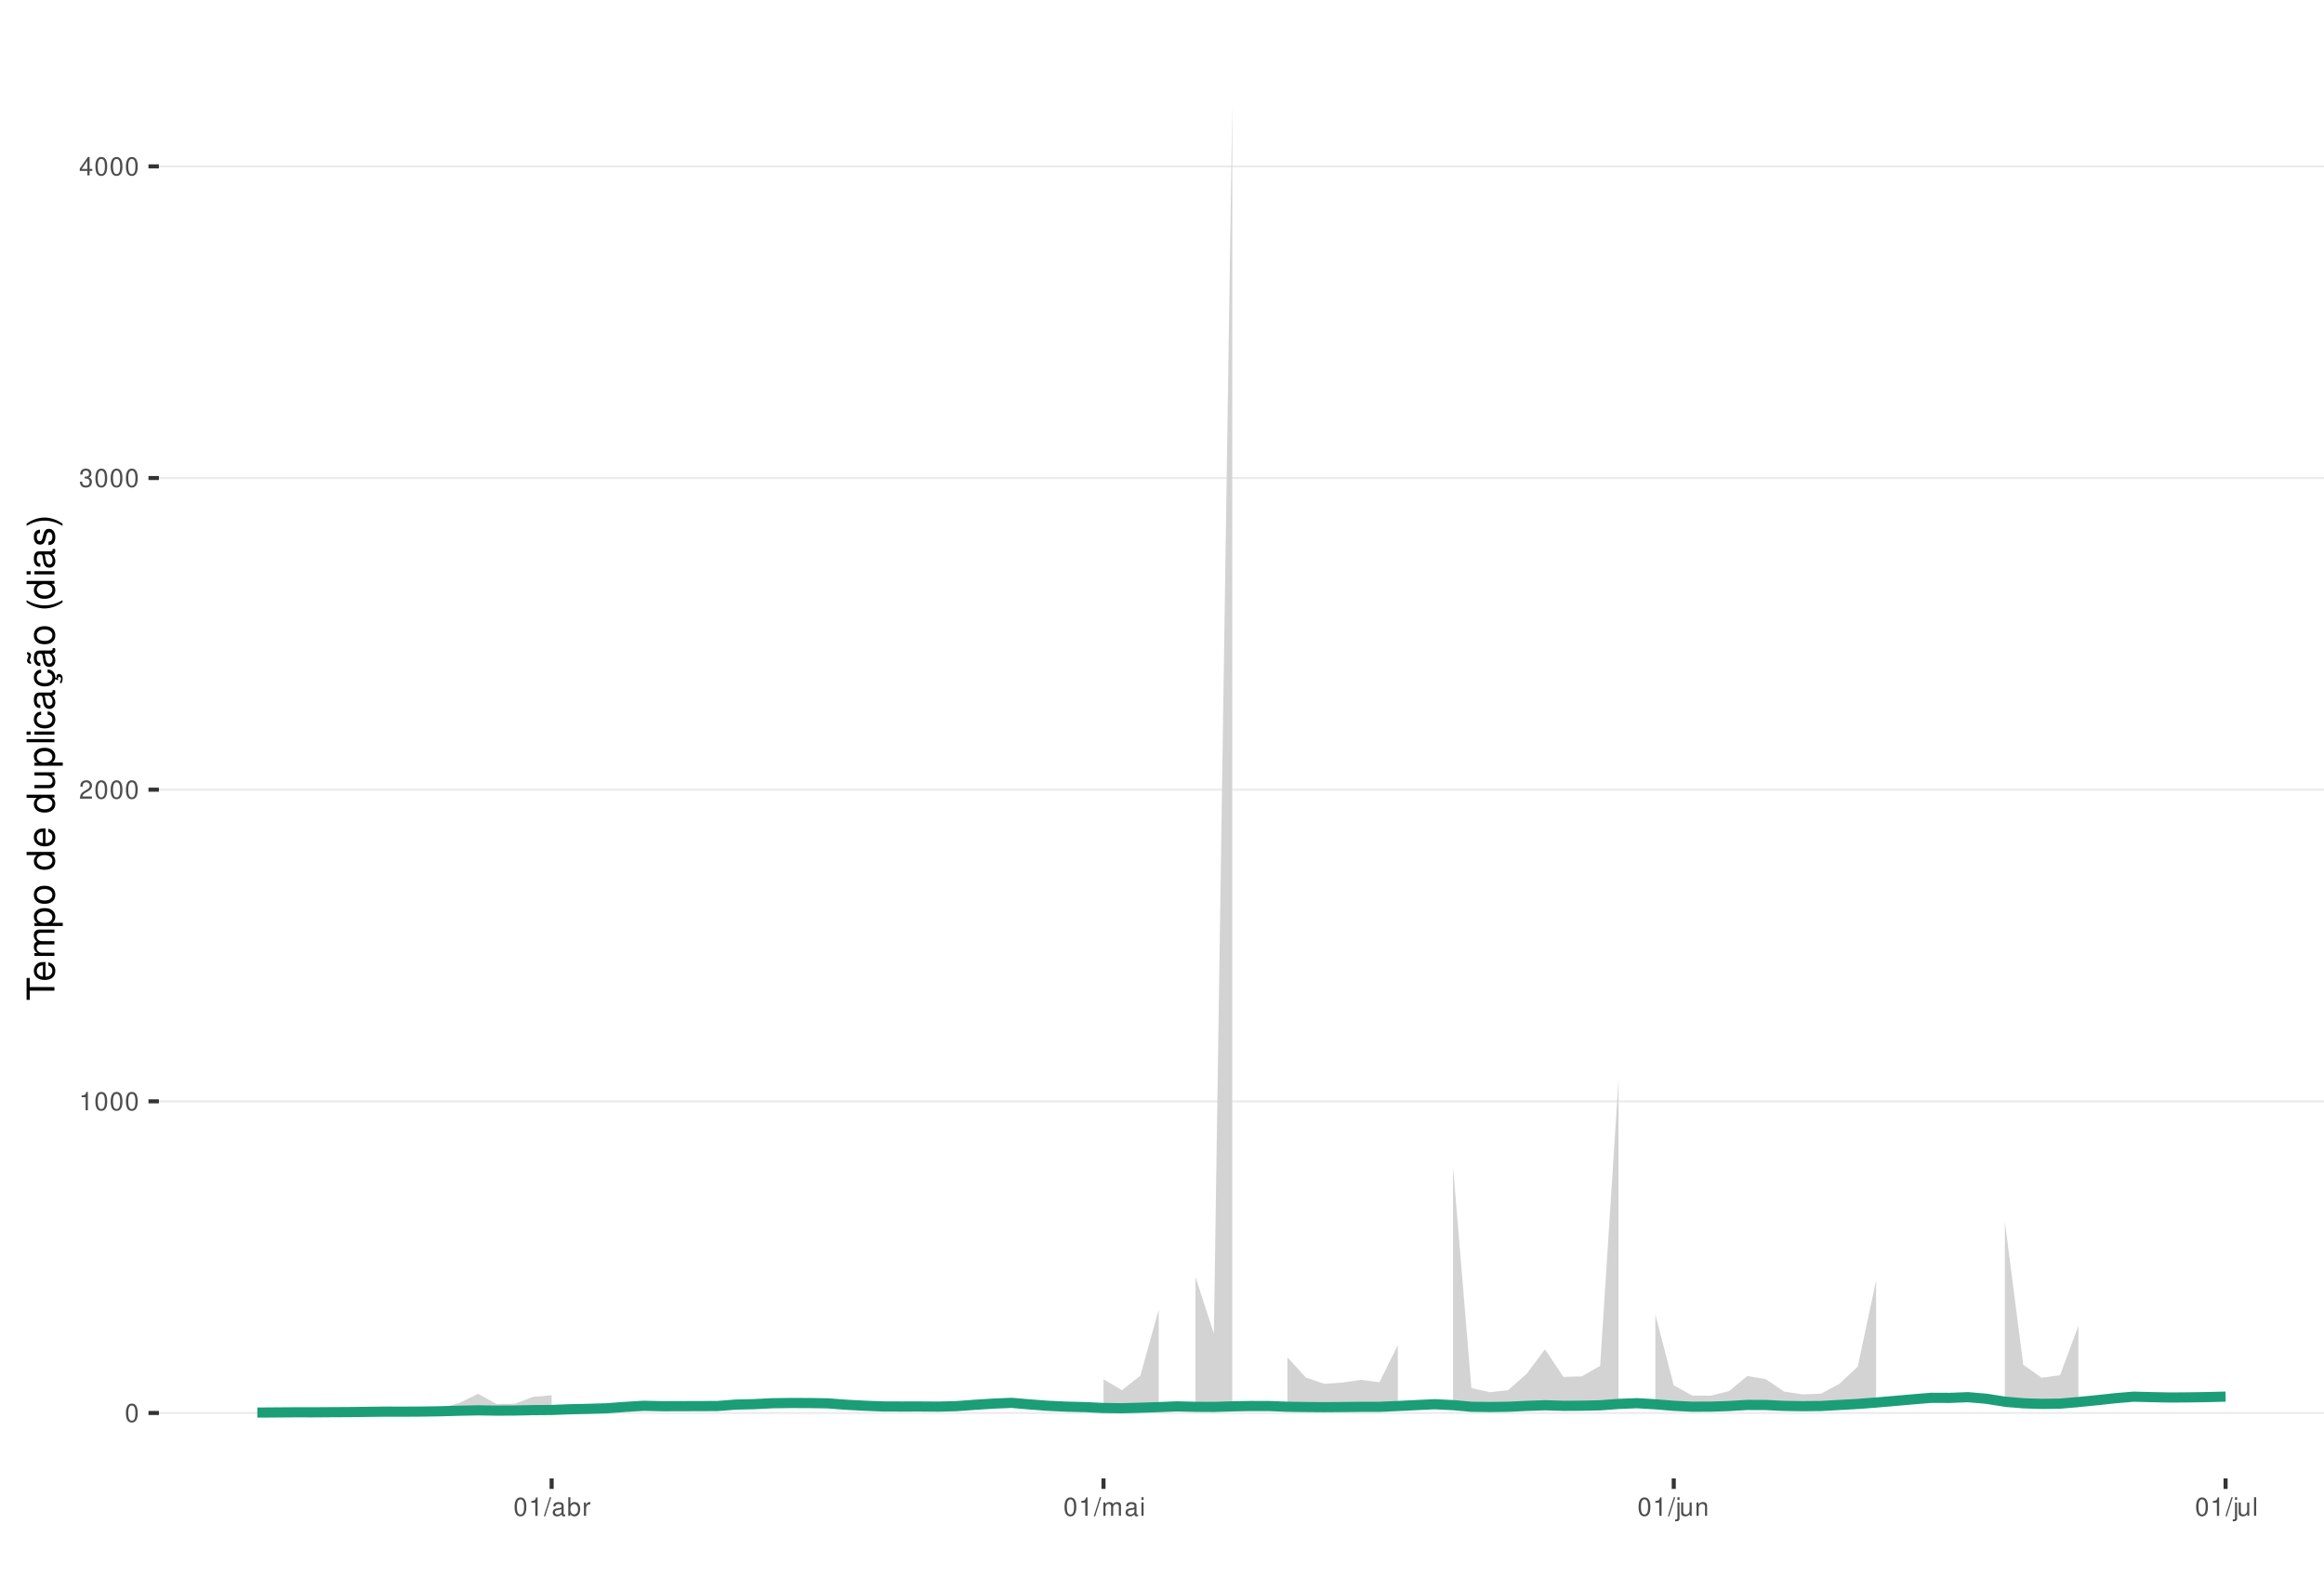
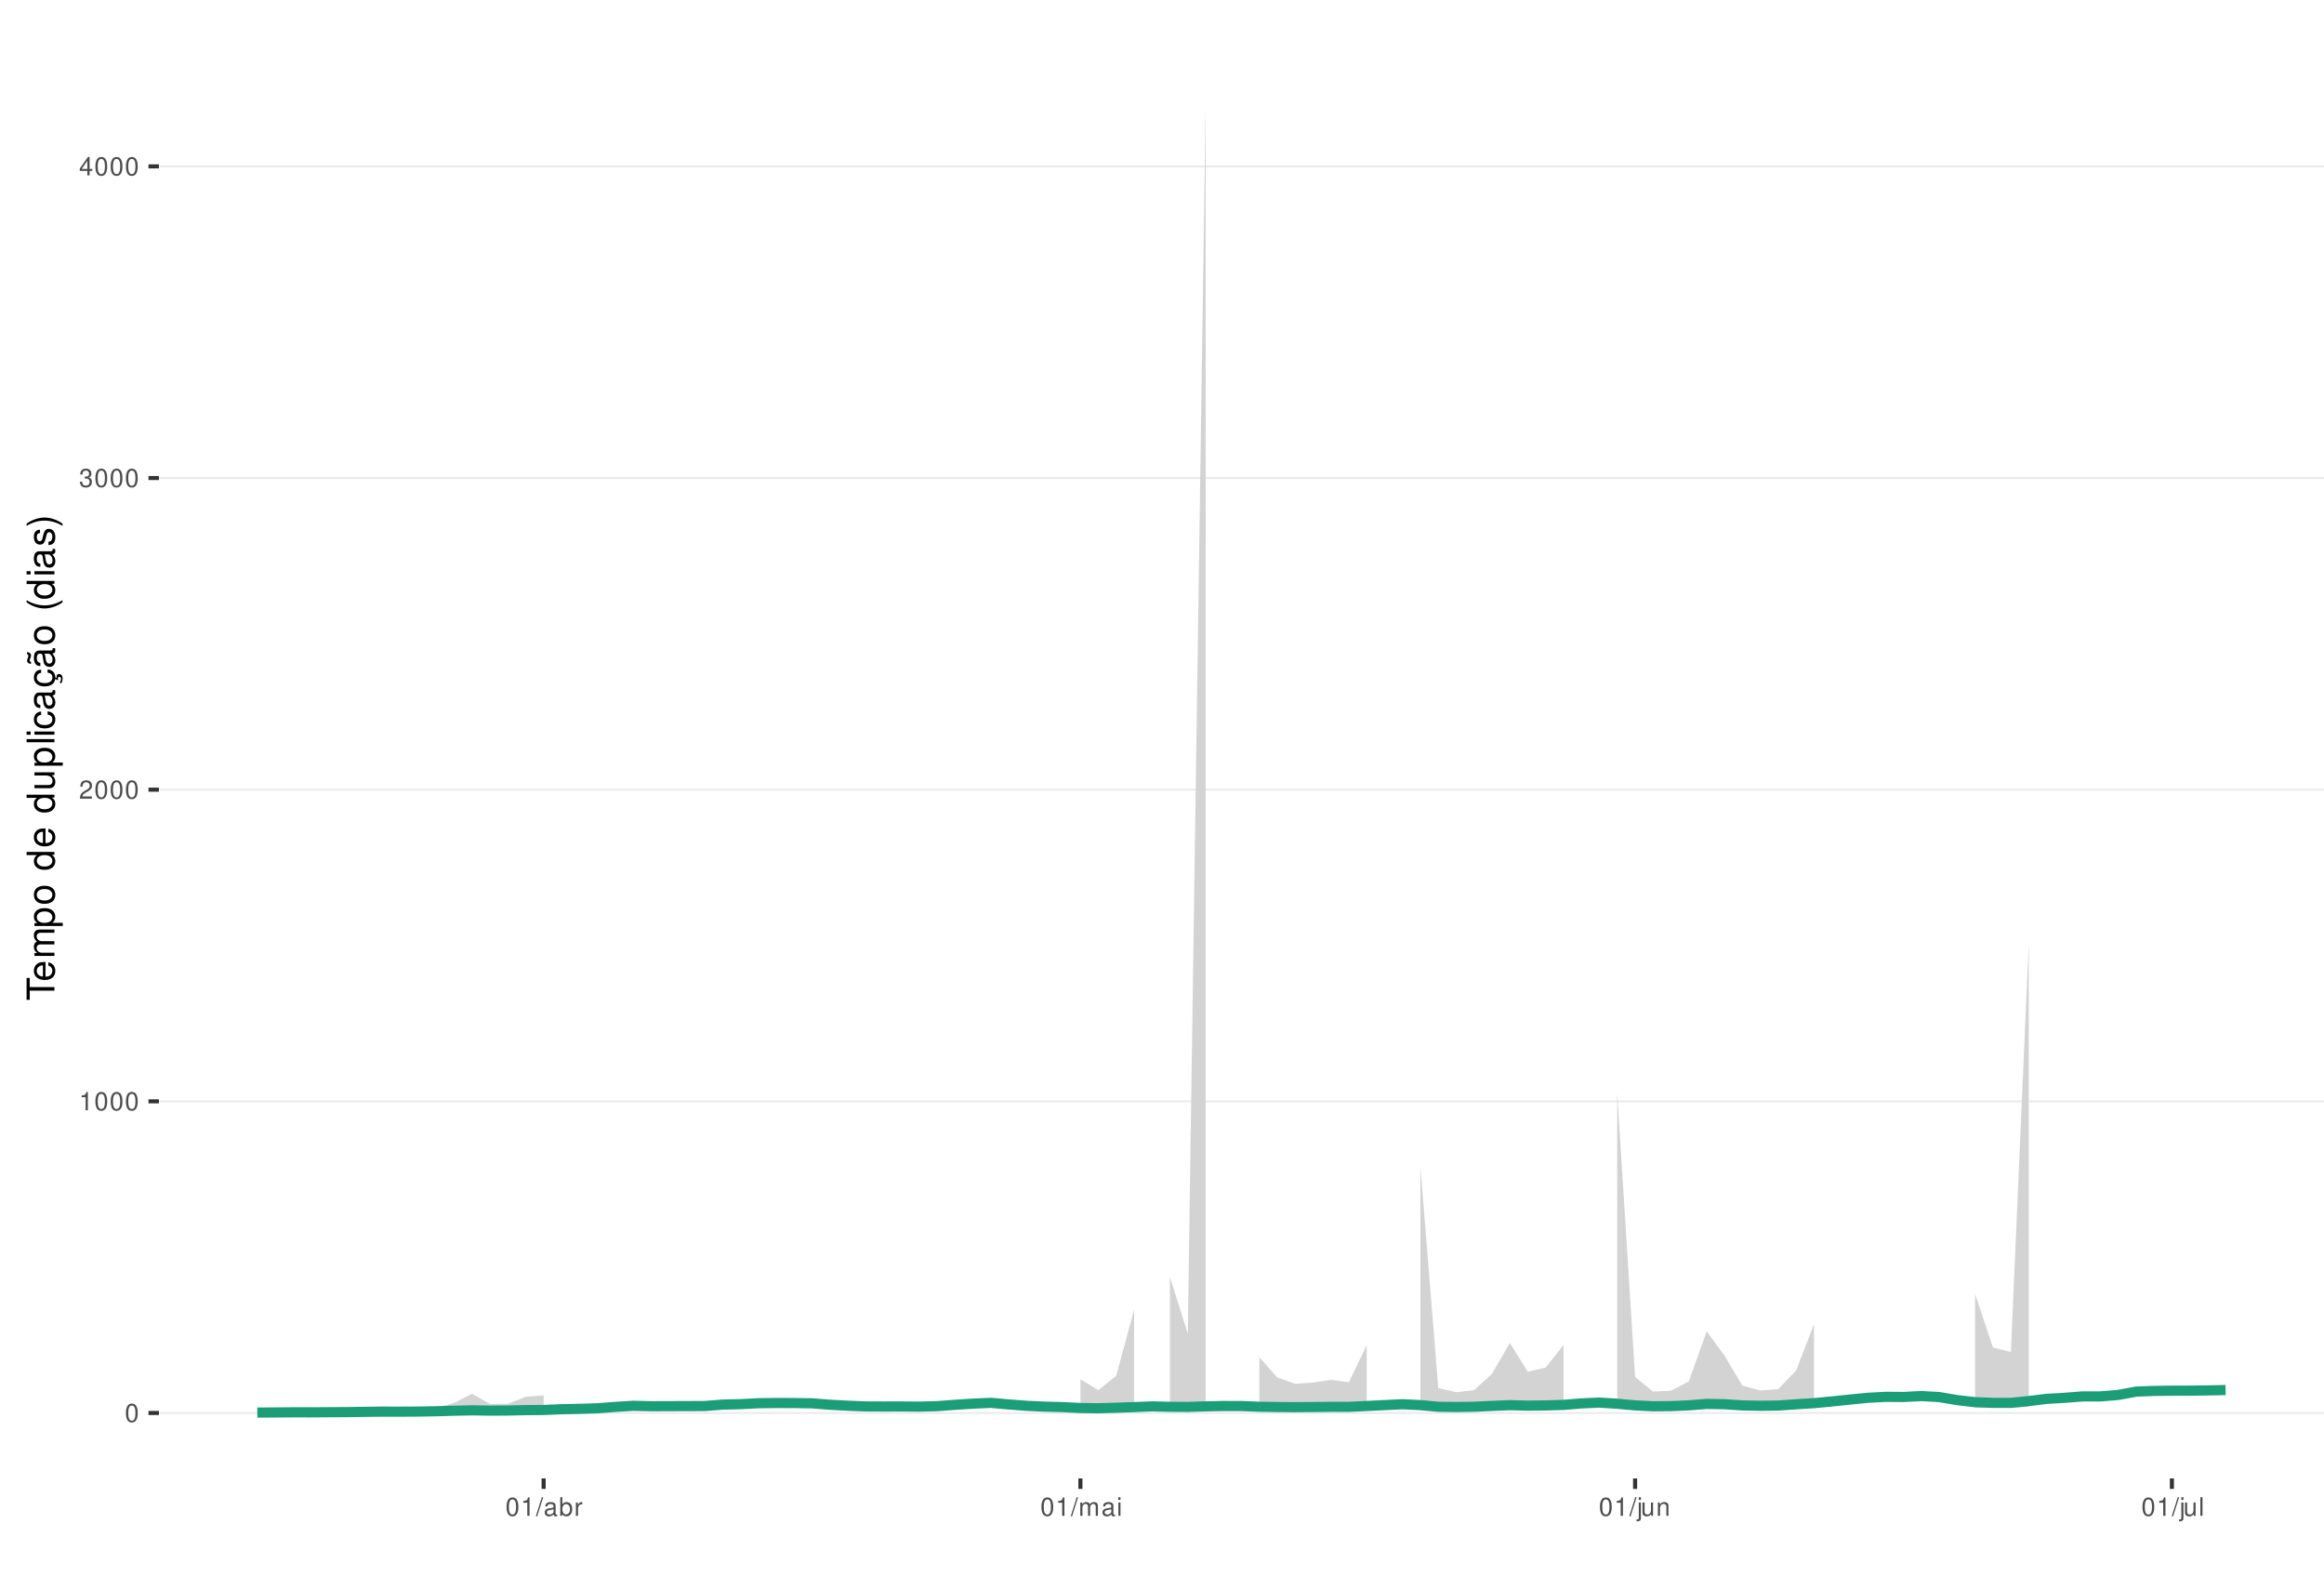
<svg xmlns="http://www.w3.org/2000/svg" xmlns:xlink="http://www.w3.org/1999/xlink" width="609pt" height="413pt" viewBox="0 0 609 413" version="1.1">
  <defs>
    <g>
      <symbol overflow="visible" id="glyph0-0">
        <path style="stroke:none;" d="" />
      </symbol>
      <symbol overflow="visible" id="glyph0-1">
        <path style="stroke:none;" d="M 1.828 -4.812 C 1.391 -4.812 0.984 -4.609 0.75 -4.281 C 0.438 -3.859 0.281 -3.219 0.281 -2.328 C 0.281 -0.703 0.812 0.156 1.828 0.156 C 2.828 0.156 3.375 -0.703 3.375 -2.297 C 3.375 -3.219 3.234 -3.844 2.922 -4.281 C 2.672 -4.625 2.281 -4.812 1.828 -4.812 Z M 1.828 -4.297 C 2.469 -4.297 2.781 -3.641 2.781 -2.344 C 2.781 -0.969 2.469 -0.328 1.812 -0.328 C 1.203 -0.328 0.891 -1 0.891 -2.328 C 0.891 -3.641 1.203 -4.297 1.828 -4.297 Z M 1.828 -4.297 " />
      </symbol>
      <symbol overflow="visible" id="glyph0-2">
        <path style="stroke:none;" d="M 1.719 -3.422 L 1.719 0 L 2.312 0 L 2.312 -4.812 L 1.922 -4.812 C 1.719 -4.078 1.578 -3.969 0.672 -3.859 L 0.672 -3.422 Z M 1.719 -3.422 " />
      </symbol>
      <symbol overflow="visible" id="glyph0-3">
        <path style="stroke:none;" d="M 3.375 -0.578 L 0.891 -0.578 C 0.938 -0.984 1.156 -1.234 1.734 -1.578 L 2.406 -1.953 C 3.062 -2.328 3.406 -2.812 3.406 -3.406 C 3.406 -3.812 3.234 -4.188 2.969 -4.438 C 2.688 -4.688 2.344 -4.812 1.891 -4.812 C 1.297 -4.812 0.844 -4.594 0.578 -4.188 C 0.422 -3.938 0.344 -3.641 0.328 -3.141 L 0.922 -3.141 C 0.938 -3.469 0.984 -3.672 1.062 -3.828 C 1.219 -4.125 1.516 -4.297 1.875 -4.297 C 2.406 -4.297 2.797 -3.906 2.797 -3.391 C 2.797 -3.016 2.578 -2.672 2.156 -2.438 L 1.547 -2.078 C 0.562 -1.516 0.281 -1.062 0.219 0 L 3.375 0 Z M 3.375 -0.578 " />
      </symbol>
      <symbol overflow="visible" id="glyph0-4">
        <path style="stroke:none;" d="M 1.469 -2.219 L 1.797 -2.219 C 2.422 -2.219 2.766 -1.922 2.766 -1.344 C 2.766 -0.734 2.406 -0.359 1.797 -0.359 C 1.156 -0.359 0.844 -0.688 0.797 -1.391 L 0.219 -1.391 C 0.234 -1.016 0.312 -0.766 0.422 -0.547 C 0.672 -0.078 1.125 0.156 1.766 0.156 C 2.75 0.156 3.375 -0.438 3.375 -1.344 C 3.375 -1.953 3.141 -2.297 2.562 -2.484 C 3.016 -2.672 3.234 -3 3.234 -3.484 C 3.234 -4.312 2.688 -4.812 1.797 -4.812 C 0.844 -4.812 0.328 -4.281 0.312 -3.266 L 0.906 -3.266 C 0.906 -3.547 0.938 -3.719 1 -3.875 C 1.141 -4.141 1.438 -4.297 1.797 -4.297 C 2.312 -4.297 2.625 -3.984 2.625 -3.469 C 2.625 -3.125 2.516 -2.922 2.25 -2.812 C 2.094 -2.75 1.875 -2.719 1.469 -2.703 Z M 1.469 -2.219 " />
      </symbol>
      <symbol overflow="visible" id="glyph0-5">
        <path style="stroke:none;" d="M 2.172 -1.172 L 2.172 0 L 2.766 0 L 2.766 -1.172 L 3.469 -1.172 L 3.469 -1.688 L 2.766 -1.688 L 2.766 -4.812 L 2.328 -4.812 L 0.188 -1.781 L 0.188 -1.172 Z M 2.172 -1.688 L 0.703 -1.688 L 2.172 -3.812 Z M 2.172 -1.688 " />
      </symbol>
      <symbol overflow="visible" id="glyph0-6">
        <path style="stroke:none;" d="M 1.531 -4.859 L -0.047 0.141 L 0.312 0.141 L 1.891 -4.859 Z M 1.531 -4.859 " />
      </symbol>
      <symbol overflow="visible" id="glyph0-7">
        <path style="stroke:none;" d="M 3.562 -0.328 C 3.5 -0.312 3.469 -0.312 3.438 -0.312 C 3.25 -0.312 3.141 -0.406 3.141 -0.578 L 3.141 -2.641 C 3.141 -3.25 2.688 -3.594 1.828 -3.594 C 1.312 -3.594 0.906 -3.438 0.672 -3.188 C 0.516 -3 0.453 -2.797 0.438 -2.453 L 0.984 -2.453 C 1.031 -2.875 1.297 -3.078 1.812 -3.078 C 2.312 -3.078 2.594 -2.891 2.594 -2.562 L 2.594 -2.406 C 2.578 -2.172 2.469 -2.078 2.016 -2.031 C 1.219 -1.922 1.109 -1.891 0.891 -1.812 C 0.484 -1.641 0.281 -1.328 0.281 -0.875 C 0.281 -0.25 0.719 0.156 1.422 0.156 C 1.859 0.156 2.219 0 2.609 -0.359 C 2.656 0 2.828 0.156 3.188 0.156 C 3.297 0.156 3.375 0.141 3.562 0.094 Z M 2.594 -1.094 C 2.594 -0.906 2.531 -0.797 2.375 -0.641 C 2.141 -0.438 1.875 -0.328 1.547 -0.328 C 1.109 -0.328 0.859 -0.547 0.859 -0.891 C 0.859 -1.266 1.094 -1.438 1.703 -1.531 C 2.297 -1.609 2.406 -1.641 2.594 -1.719 Z M 2.594 -1.094 " />
      </symbol>
      <symbol overflow="visible" id="glyph0-8">
        <path style="stroke:none;" d="M 0.359 -4.859 L 0.359 0 L 0.859 0 L 0.859 -0.453 C 1.125 -0.047 1.484 0.156 1.969 0.156 C 2.875 0.156 3.484 -0.594 3.484 -1.75 C 3.484 -2.891 2.922 -3.594 1.984 -3.594 C 1.516 -3.594 1.172 -3.406 0.906 -3.016 L 0.906 -4.859 Z M 1.891 -3.062 C 2.5 -3.062 2.906 -2.531 2.906 -1.703 C 2.906 -0.906 2.484 -0.359 1.891 -0.359 C 1.297 -0.359 0.906 -0.906 0.906 -1.719 C 0.906 -2.531 1.297 -3.062 1.891 -3.062 Z M 1.891 -3.062 " />
      </symbol>
      <symbol overflow="visible" id="glyph0-9">
        <path style="stroke:none;" d="M 0.453 -3.484 L 0.453 0 L 1.016 0 L 1.016 -1.812 C 1.031 -2.656 1.375 -3.016 2.141 -3 L 2.141 -3.562 C 2.047 -3.578 1.984 -3.594 1.922 -3.594 C 1.562 -3.594 1.297 -3.375 0.969 -2.859 L 0.969 -3.484 Z M 0.453 -3.484 " />
      </symbol>
      <symbol overflow="visible" id="glyph0-10">
        <path style="stroke:none;" d="M 0.469 -3.484 L 0.469 0 L 1.031 0 L 1.031 -2.188 C 1.031 -2.703 1.391 -3.109 1.844 -3.109 C 2.25 -3.109 2.484 -2.844 2.484 -2.406 L 2.484 0 L 3.047 0 L 3.047 -2.188 C 3.047 -2.703 3.422 -3.109 3.875 -3.109 C 4.266 -3.109 4.516 -2.844 4.516 -2.406 L 4.516 0 L 5.078 0 L 5.078 -2.609 C 5.078 -3.234 4.719 -3.594 4.062 -3.594 C 3.594 -3.594 3.312 -3.453 2.984 -3.062 C 2.781 -3.422 2.5 -3.594 2.047 -3.594 C 1.578 -3.594 1.266 -3.422 0.984 -3 L 0.984 -3.484 Z M 0.469 -3.484 " />
      </symbol>
      <symbol overflow="visible" id="glyph0-11">
        <path style="stroke:none;" d="M 1 -3.484 L 0.453 -3.484 L 0.453 0 L 1 0 Z M 1 -4.859 L 0.438 -4.859 L 0.438 -4.156 L 1 -4.156 Z M 1 -4.859 " />
      </symbol>
      <symbol overflow="visible" id="glyph0-12">
        <path style="stroke:none;" d="M 0.469 -3.484 L 0.469 0.5 C 0.469 0.859 0.359 0.969 0.016 0.969 C -0.031 0.969 -0.047 0.969 -0.125 0.953 L -0.125 1.438 C -0.047 1.438 -0.016 1.453 0.062 1.453 C 0.688 1.453 1.016 1.203 1.016 0.719 L 1.016 -3.484 Z M 1.016 -4.859 L 0.469 -4.859 L 0.469 -4.156 L 1.016 -4.156 Z M 1.016 -4.859 " />
      </symbol>
      <symbol overflow="visible" id="glyph0-13">
        <path style="stroke:none;" d="M 3.203 0 L 3.203 -3.484 L 2.656 -3.484 L 2.656 -1.516 C 2.656 -0.797 2.281 -0.328 1.703 -0.328 C 1.266 -0.328 0.984 -0.594 0.984 -1.016 L 0.984 -3.484 L 0.438 -3.484 L 0.438 -0.797 C 0.438 -0.219 0.859 0.156 1.547 0.156 C 2.062 0.156 2.391 -0.031 2.703 -0.484 L 2.703 0 Z M 3.203 0 " />
      </symbol>
      <symbol overflow="visible" id="glyph0-14">
        <path style="stroke:none;" d="M 0.469 -3.484 L 0.469 0 L 1.031 0 L 1.031 -1.922 C 1.031 -2.641 1.391 -3.109 1.969 -3.109 C 2.406 -3.109 2.688 -2.828 2.688 -2.422 L 2.688 0 L 3.234 0 L 3.234 -2.641 C 3.234 -3.219 2.812 -3.594 2.141 -3.594 C 1.625 -3.594 1.281 -3.391 0.984 -2.906 L 0.984 -3.484 Z M 0.469 -3.484 " />
      </symbol>
      <symbol overflow="visible" id="glyph0-15">
        <path style="stroke:none;" d="M 1.016 -4.859 L 0.453 -4.859 L 0.453 0 L 1.016 0 Z M 1.016 -4.859 " />
      </symbol>
      <symbol overflow="visible" id="glyph1-0">
        <path style="stroke:none;" d="" />
      </symbol>
      <symbol overflow="visible" id="glyph1-1">
        <path style="stroke:none;" d="M -6.469 -3.547 L -6.469 -5.938 L -7.297 -5.938 L -7.297 -0.203 L -6.469 -0.203 L -6.469 -2.609 L 0 -2.609 L 0 -3.547 Z M -6.469 -3.547 " />
      </symbol>
      <symbol overflow="visible" id="glyph1-2">
        <path style="stroke:none;" d="M -2.344 -5.125 C -3.141 -5.125 -3.625 -5.062 -4.016 -4.922 C -4.875 -4.578 -5.391 -3.781 -5.391 -2.797 C -5.391 -1.344 -4.281 -0.406 -2.547 -0.406 C -0.812 -0.406 0.234 -1.297 0.234 -2.781 C 0.234 -3.984 -0.453 -4.812 -1.594 -5.016 L -1.594 -4.188 C -0.906 -3.953 -0.547 -3.484 -0.547 -2.812 C -0.547 -2.281 -0.781 -1.828 -1.219 -1.547 C -1.516 -1.344 -1.812 -1.281 -2.344 -1.266 Z M -3.016 -1.297 C -3.984 -1.359 -4.625 -1.953 -4.625 -2.797 C -4.625 -3.641 -3.953 -4.234 -3.016 -4.234 Z M -3.016 -1.297 " />
      </symbol>
      <symbol overflow="visible" id="glyph1-3">
        <path style="stroke:none;" d="M -5.234 -0.703 L 0 -0.703 L 0 -1.547 L -3.297 -1.547 C -4.047 -1.547 -4.656 -2.094 -4.656 -2.766 C -4.656 -3.391 -4.281 -3.734 -3.609 -3.734 L 0 -3.734 L 0 -4.578 L -3.297 -4.578 C -4.047 -4.578 -4.656 -5.125 -4.656 -5.812 C -4.656 -6.422 -4.266 -6.781 -3.609 -6.781 L 0 -6.781 L 0 -7.625 L -3.938 -7.625 C -4.875 -7.625 -5.391 -7.078 -5.391 -6.094 C -5.391 -5.406 -5.188 -4.984 -4.594 -4.484 C -5.156 -4.188 -5.391 -3.766 -5.391 -3.078 C -5.391 -2.375 -5.125 -1.906 -4.5 -1.469 L -5.234 -1.469 Z M -5.234 -0.703 " />
      </symbol>
      <symbol overflow="visible" id="glyph1-4">
        <path style="stroke:none;" d="M 2.188 -0.547 L 2.188 -1.375 L -0.547 -1.375 C -0.016 -1.812 0.234 -2.312 0.234 -2.984 C 0.234 -4.344 -0.859 -5.234 -2.531 -5.234 C -4.297 -5.234 -5.391 -4.375 -5.391 -2.984 C -5.391 -2.266 -5.062 -1.703 -4.453 -1.312 L -5.234 -1.312 L -5.234 -0.547 Z M -4.609 -2.844 C -4.609 -3.766 -3.797 -4.359 -2.547 -4.359 C -1.359 -4.359 -0.547 -3.75 -0.547 -2.844 C -0.547 -1.953 -1.344 -1.375 -2.578 -1.375 C -3.812 -1.375 -4.609 -1.953 -4.609 -2.844 Z M -4.609 -2.844 " />
      </symbol>
      <symbol overflow="visible" id="glyph1-5">
        <path style="stroke:none;" d="M -5.391 -2.719 C -5.391 -1.234 -4.344 -0.359 -2.578 -0.359 C -0.812 -0.359 0.234 -1.234 0.234 -2.734 C 0.234 -4.203 -0.812 -5.094 -2.547 -5.094 C -4.359 -5.094 -5.391 -4.234 -5.391 -2.719 Z M -4.625 -2.734 C -4.625 -3.672 -3.844 -4.234 -2.547 -4.234 C -1.312 -4.234 -0.547 -3.656 -0.547 -2.734 C -0.547 -1.797 -1.312 -1.234 -2.578 -1.234 C -3.844 -1.234 -4.625 -1.797 -4.625 -2.734 Z M -4.625 -2.734 " />
      </symbol>
      <symbol overflow="visible" id="glyph1-6">
        <path style="stroke:none;" d="" />
      </symbol>
      <symbol overflow="visible" id="glyph1-7">
        <path style="stroke:none;" d="M -7.297 -4.953 L -7.297 -4.125 L -4.578 -4.125 C -5.109 -3.766 -5.391 -3.203 -5.391 -2.516 C -5.391 -1.156 -4.297 -0.266 -2.625 -0.266 C -0.859 -0.266 0.234 -1.125 0.234 -2.547 C 0.234 -3.266 -0.047 -3.766 -0.688 -4.203 L 0 -4.203 L 0 -4.953 Z M -4.609 -2.656 C -4.609 -3.547 -3.812 -4.125 -2.562 -4.125 C -1.344 -4.125 -0.547 -3.547 -0.547 -2.656 C -0.547 -1.734 -1.359 -1.125 -2.578 -1.125 C -3.797 -1.125 -4.609 -1.734 -4.609 -2.656 Z M -4.609 -2.656 " />
      </symbol>
      <symbol overflow="visible" id="glyph1-8">
        <path style="stroke:none;" d="M 0 -4.812 L -5.234 -4.812 L -5.234 -3.984 L -2.266 -3.984 C -1.203 -3.984 -0.5 -3.438 -0.5 -2.562 C -0.5 -1.906 -0.906 -1.484 -1.531 -1.484 L -5.234 -1.484 L -5.234 -0.656 L -1.203 -0.656 C -0.328 -0.656 0.234 -1.297 0.234 -2.312 C 0.234 -3.094 -0.047 -3.578 -0.734 -4.062 L 0 -4.062 Z M 0 -4.812 " />
      </symbol>
      <symbol overflow="visible" id="glyph1-9">
        <path style="stroke:none;" d="M -7.297 -1.516 L -7.297 -0.688 L 0 -0.688 L 0 -1.516 Z M -7.297 -1.516 " />
      </symbol>
      <symbol overflow="visible" id="glyph1-10">
        <path style="stroke:none;" d="M -5.234 -1.5 L -5.234 -0.672 L 0 -0.672 L 0 -1.5 Z M -7.297 -1.5 L -7.297 -0.656 L -6.234 -0.656 L -6.234 -1.5 Z M -7.297 -1.5 " />
      </symbol>
      <symbol overflow="visible" id="glyph1-11">
        <path style="stroke:none;" d="M -3.484 -4.703 C -3.984 -4.672 -4.312 -4.562 -4.609 -4.359 C -5.094 -4 -5.391 -3.375 -5.391 -2.641 C -5.391 -1.219 -4.266 -0.312 -2.531 -0.312 C -0.844 -0.312 0.234 -1.203 0.234 -2.625 C 0.234 -3.875 -0.516 -4.672 -1.797 -4.766 L -1.797 -3.938 C -0.953 -3.797 -0.547 -3.359 -0.547 -2.656 C -0.547 -1.734 -1.297 -1.188 -2.531 -1.188 C -3.844 -1.188 -4.625 -1.719 -4.625 -2.625 C -4.625 -3.328 -4.203 -3.766 -3.484 -3.875 Z M -3.484 -4.703 " />
      </symbol>
      <symbol overflow="visible" id="glyph1-12">
        <path style="stroke:none;" d="M -0.484 -5.344 C -0.469 -5.266 -0.469 -5.219 -0.469 -5.172 C -0.469 -4.875 -0.625 -4.719 -0.875 -4.719 L -3.953 -4.719 C -4.891 -4.719 -5.391 -4.047 -5.391 -2.75 C -5.391 -1.984 -5.172 -1.375 -4.781 -1.016 C -4.516 -0.766 -4.203 -0.672 -3.688 -0.656 L -3.688 -1.484 C -4.328 -1.562 -4.625 -1.938 -4.625 -2.719 C -4.625 -3.484 -4.344 -3.891 -3.844 -3.891 L -3.625 -3.891 C -3.266 -3.875 -3.125 -3.703 -3.047 -3.016 C -2.891 -1.844 -2.844 -1.656 -2.719 -1.344 C -2.453 -0.734 -2 -0.422 -1.312 -0.422 C -0.375 -0.422 0.234 -1.078 0.234 -2.141 C 0.234 -2.797 0 -3.328 -0.547 -3.922 C 0 -3.984 0.234 -4.234 0.234 -4.781 C 0.234 -4.953 0.203 -5.062 0.141 -5.344 Z M -1.656 -3.891 C -1.375 -3.891 -1.203 -3.812 -0.969 -3.562 C -0.656 -3.219 -0.5 -2.812 -0.5 -2.312 C -0.5 -1.672 -0.812 -1.297 -1.344 -1.297 C -1.891 -1.297 -2.172 -1.656 -2.297 -2.547 C -2.422 -3.438 -2.453 -3.609 -2.594 -3.891 Z M -1.656 -3.891 " />
      </symbol>
      <symbol overflow="visible" id="glyph1-13">
        <path style="stroke:none;" d="M 0.234 -2.641 C 0.234 -3.875 -0.547 -4.703 -1.797 -4.766 L -1.797 -3.938 C -0.953 -3.797 -0.531 -3.359 -0.531 -2.656 C -0.531 -1.734 -1.281 -1.188 -2.516 -1.188 C -3.844 -1.188 -4.625 -1.719 -4.625 -2.625 C -4.625 -3.328 -4.203 -3.766 -3.484 -3.875 L -3.484 -4.703 C -3.984 -4.672 -4.312 -4.562 -4.609 -4.359 C -5.094 -4 -5.391 -3.375 -5.391 -2.641 C -5.391 -1.219 -4.266 -0.312 -2.531 -0.312 C -1.469 -0.312 -0.625 -0.672 -0.156 -1.312 C 0.047 -1.594 0.125 -1.812 0.203 -2.25 L 0.922 -1.938 L 0.984 -2.062 C 0.938 -2.188 0.906 -2.25 0.906 -2.375 C 0.906 -2.656 1.047 -2.828 1.281 -2.828 C 1.547 -2.828 1.734 -2.594 1.734 -2.297 C 1.734 -2.031 1.672 -1.844 1.438 -1.406 L 1.406 -1.312 L 1.812 -1.094 C 2.078 -1.75 2.141 -1.953 2.141 -2.344 C 2.141 -3.109 1.781 -3.578 1.203 -3.578 C 0.781 -3.578 0.547 -3.297 0.547 -2.797 C 0.547 -2.703 0.547 -2.641 0.562 -2.516 Z M 0.234 -2.641 " />
      </symbol>
      <symbol overflow="visible" id="glyph1-14">
        <path style="stroke:none;" d="M -0.484 -5.344 C -0.469 -5.266 -0.469 -5.219 -0.469 -5.172 C -0.469 -4.875 -0.625 -4.719 -0.875 -4.719 L -3.953 -4.719 C -4.891 -4.719 -5.391 -4.047 -5.391 -2.75 C -5.391 -1.984 -5.172 -1.375 -4.781 -1.016 C -4.516 -0.766 -4.203 -0.672 -3.688 -0.656 L -3.688 -1.484 C -4.328 -1.562 -4.625 -1.938 -4.625 -2.719 C -4.625 -3.484 -4.344 -3.891 -3.844 -3.891 L -3.625 -3.891 C -3.266 -3.875 -3.125 -3.703 -3.047 -3.016 C -2.891 -1.844 -2.844 -1.656 -2.719 -1.344 C -2.453 -0.734 -2 -0.422 -1.312 -0.422 C -0.375 -0.422 0.234 -1.078 0.234 -2.141 C 0.234 -2.797 0 -3.328 -0.547 -3.922 C 0 -3.984 0.234 -4.234 0.234 -4.781 C 0.234 -4.953 0.203 -5.062 0.141 -5.344 Z M -1.656 -3.891 C -1.375 -3.891 -1.203 -3.812 -0.969 -3.562 C -0.656 -3.219 -0.5 -2.812 -0.5 -2.312 C -0.5 -1.672 -0.812 -1.297 -1.344 -1.297 C -1.891 -1.297 -2.172 -1.656 -2.297 -2.547 C -2.422 -3.438 -2.453 -3.609 -2.594 -3.891 Z M -7.172 -3.75 C -6.922 -3.672 -6.812 -3.547 -6.812 -3.375 C -6.812 -3.25 -6.875 -2.984 -6.984 -2.734 C -7.156 -2.312 -7.172 -2.25 -7.172 -2.047 C -7.172 -1.594 -6.797 -1.297 -6.141 -1.188 L -6.141 -1.766 C -6.375 -1.812 -6.5 -1.938 -6.5 -2.094 C -6.5 -2.203 -6.469 -2.344 -6.375 -2.578 C -6.156 -3.156 -6.125 -3.234 -6.125 -3.438 C -6.125 -3.922 -6.484 -4.219 -7.172 -4.312 Z M -7.172 -3.75 " />
      </symbol>
      <symbol overflow="visible" id="glyph1-15">
        <path style="stroke:none;" d="M -7.297 -2.359 C -5.984 -1.359 -4.156 -0.734 -2.594 -0.734 C -1.016 -0.734 0.812 -1.359 2.125 -2.359 L 2.125 -2.906 C 0.688 -2.031 -0.984 -1.547 -2.594 -1.547 C -4.188 -1.547 -5.875 -2.031 -7.297 -2.906 Z M -7.297 -2.359 " />
      </symbol>
      <symbol overflow="visible" id="glyph1-16">
        <path style="stroke:none;" d="M -3.781 -4.375 C -4.812 -4.375 -5.391 -3.688 -5.391 -2.484 C -5.391 -1.266 -4.766 -0.469 -3.797 -0.469 C -2.969 -0.469 -2.578 -0.891 -2.281 -2.125 L -2.094 -2.906 C -1.953 -3.484 -1.734 -3.719 -1.375 -3.719 C -0.875 -3.719 -0.547 -3.234 -0.547 -2.5 C -0.547 -2.047 -0.672 -1.672 -0.891 -1.453 C -1.047 -1.328 -1.188 -1.266 -1.562 -1.219 L -1.562 -0.344 C -0.344 -0.375 0.234 -1.062 0.234 -2.438 C 0.234 -3.75 -0.422 -4.594 -1.438 -4.594 C -2.203 -4.594 -2.641 -4.156 -2.891 -3.109 L -3.078 -2.312 C -3.234 -1.625 -3.453 -1.344 -3.828 -1.344 C -4.312 -1.344 -4.625 -1.766 -4.625 -2.453 C -4.625 -3.125 -4.328 -3.484 -3.781 -3.5 Z M -3.781 -4.375 " />
      </symbol>
      <symbol overflow="visible" id="glyph1-17">
        <path style="stroke:none;" d="M 2.125 -0.938 C 0.812 -1.938 -1.016 -2.562 -2.578 -2.562 C -4.156 -2.562 -5.984 -1.938 -7.297 -0.938 L -7.297 -0.375 C -5.859 -1.266 -4.188 -1.75 -2.578 -1.75 C -0.984 -1.75 0.703 -1.266 2.125 -0.375 Z M 2.125 -0.938 " />
      </symbol>
    </g>
    <clipPath id="clip1">
      <path d="M 41.645 9.961 L 609 9.961 L 609 387.328 L 41.645 387.328 Z M 41.645 9.961 " />
    </clipPath>
    <clipPath id="clip2">
      <path d="M 41.645 369 L 609 369 L 609 371 L 41.645 371 Z M 41.645 369 " />
    </clipPath>
    <clipPath id="clip3">
      <path d="M 41.645 288 L 609 288 L 609 289 L 41.645 289 Z M 41.645 288 " />
    </clipPath>
    <clipPath id="clip4">
      <path d="M 41.645 206 L 609 206 L 609 208 L 41.645 208 Z M 41.645 206 " />
    </clipPath>
    <clipPath id="clip5">
      <path d="M 41.645 124 L 609 124 L 609 126 L 41.645 126 Z M 41.645 124 " />
    </clipPath>
    <clipPath id="clip6">
      <path d="M 41.645 43 L 609 43 L 609 44 L 41.645 44 Z M 41.645 43 " />
    </clipPath>
  </defs>
  <g id="surface79">
    <rect x="0" y="0" width="609" height="413" style="fill:rgb(100%,100%,100%);fill-opacity:1;stroke:none;" />
    <rect x="0" y="0" width="609" height="413" style="fill:rgb(100%,100%,100%);fill-opacity:1;stroke:none;" />
    <path style="fill:none;stroke-width:1.067;stroke-linecap:round;stroke-linejoin:round;stroke:rgb(100%,100%,100%);stroke-opacity:1;stroke-miterlimit:10;" d="M 0 413 L 609 413 L 609 0 L 0 0 Z M 0 413 " />
    <g clip-path="url(#clip1)" clip-rule="nonzero">
      <path style=" stroke:none;fill-rule:nonzero;fill:rgb(100%,100%,100%);fill-opacity:1;" d="M 41.645 387.328 L 609 387.328 L 609 9.961 L 41.645 9.961 Z M 41.645 387.328 " />
    </g>
    <g clip-path="url(#clip2)" clip-rule="nonzero">
      <path style="fill:none;stroke-width:0.533;stroke-linecap:butt;stroke-linejoin:round;stroke:rgb(92.157%,92.157%,92.157%);stroke-opacity:1;stroke-miterlimit:10;" d="M 41.645 370.176 L 609 370.176 " />
    </g>
    <g clip-path="url(#clip3)" clip-rule="nonzero">
      <path style="fill:none;stroke-width:0.533;stroke-linecap:butt;stroke-linejoin:round;stroke:rgb(92.157%,92.157%,92.157%);stroke-opacity:1;stroke-miterlimit:10;" d="M 41.645 288.527 L 609 288.527 " />
    </g>
    <g clip-path="url(#clip4)" clip-rule="nonzero">
      <path style="fill:none;stroke-width:0.533;stroke-linecap:butt;stroke-linejoin:round;stroke:rgb(92.157%,92.157%,92.157%);stroke-opacity:1;stroke-miterlimit:10;" d="M 41.645 206.883 L 609 206.883 " />
    </g>
    <g clip-path="url(#clip5)" clip-rule="nonzero">
      <path style="fill:none;stroke-width:0.533;stroke-linecap:butt;stroke-linejoin:round;stroke:rgb(92.157%,92.157%,92.157%);stroke-opacity:1;stroke-miterlimit:10;" d="M 41.645 125.234 L 609 125.234 " />
    </g>
    <g clip-path="url(#clip6)" clip-rule="nonzero">
      <path style="fill:none;stroke-width:0.533;stroke-linecap:butt;stroke-linejoin:round;stroke:rgb(92.157%,92.157%,92.157%);stroke-opacity:1;stroke-miterlimit:10;" d="M 41.645 43.59 L 609 43.59 " />
    </g>
-     <path style=" stroke:none;fill-rule:nonzero;fill:rgb(82.745%,82.745%,82.745%);fill-opacity:1;" d="M 67.434 369.945 L 72.254 369.859 L 77.074 369.738 L 81.895 369.84 L 86.715 369.758 L 91.535 369.715 L 96.355 369.48 L 101.176 369.277 L 105.996 369.41 L 110.816 369.344 L 115.637 368.926 L 120.457 367.512 L 125.277 365.148 L 130.098 367.805 L 134.918 367.77 L 139.738 365.934 L 144.559 365.527 L 144.559 369.75 L 139.738 369.766 L 134.918 369.809 L 130.098 369.82 L 125.277 369.805 L 120.457 369.844 L 115.637 369.898 L 110.816 369.938 L 105.996 369.953 L 101.176 369.957 L 96.355 369.988 L 91.535 370.023 L 86.715 370.039 L 81.895 370.062 L 77.074 370.066 L 72.254 370.09 L 67.434 370.109 Z M 67.434 369.945 " />
-     <path style=" stroke:none;fill-rule:nonzero;fill:rgb(82.745%,82.745%,82.745%);fill-opacity:1;" d="M 289.172 361.355 L 293.992 364.195 L 298.812 360.418 L 303.633 343.109 L 303.633 369.387 L 298.812 369.438 L 293.992 369.484 L 289.172 369.473 Z M 289.172 361.355 " />
-     <path style=" stroke:none;fill-rule:nonzero;fill:rgb(82.745%,82.745%,82.745%);fill-opacity:1;" d="M 313.273 334.555 L 318.094 349.383 L 322.914 27.117 L 322.914 369.305 L 318.094 369.352 L 313.273 369.352 Z M 313.273 334.555 " />
-     <path style=" stroke:none;fill-rule:nonzero;fill:rgb(82.745%,82.745%,82.745%);fill-opacity:1;" d="M 337.375 355.59 L 342.195 360.875 L 347.016 362.531 L 351.836 362.203 L 356.656 361.488 L 361.477 362.133 L 366.297 352.387 L 366.297 369.215 L 361.477 369.285 L 356.656 369.293 L 347.016 369.332 L 342.195 369.328 L 337.375 369.312 Z M 337.375 355.59 " />
-     <path style=" stroke:none;fill-rule:nonzero;fill:rgb(82.745%,82.745%,82.745%);fill-opacity:1;" d="M 380.758 305.562 L 385.578 363.656 L 390.398 364.734 L 395.219 364.188 L 400.039 359.914 L 404.859 353.5 L 409.68 360.715 L 414.5 360.598 L 419.32 357.816 L 424.141 282.66 L 424.141 368.973 L 419.32 369.082 L 414.5 369.121 L 409.68 369.137 L 404.859 369.098 L 400.039 369.156 L 395.219 369.234 L 390.398 369.262 L 385.578 369.25 L 380.758 369.129 Z M 380.758 305.562 " />
-     <path style=" stroke:none;fill-rule:nonzero;fill:rgb(82.745%,82.745%,82.745%);fill-opacity:1;" d="M 433.781 344.398 L 438.602 362.918 L 443.422 365.602 L 448.242 365.645 L 453.062 364.449 L 457.883 360.492 L 462.703 361.301 L 467.523 364.578 L 472.344 365.305 L 477.164 365.121 L 481.984 362.555 L 486.805 358.051 L 491.625 335.477 L 491.625 368.75 L 486.805 368.863 L 481.984 368.957 L 477.164 369.062 L 472.344 369.082 L 467.523 369.062 L 462.703 368.992 L 457.883 368.992 L 453.062 369.098 L 448.242 369.16 L 443.422 369.172 L 438.602 369.098 L 433.781 368.984 Z M 433.781 344.398 " />
-     <path style=" stroke:none;fill-rule:nonzero;fill:rgb(82.745%,82.745%,82.745%);fill-opacity:1;" d="M 525.367 320.012 L 530.188 357.531 L 535.008 360.945 L 539.828 360.273 L 544.648 347.316 L 544.648 368.645 L 539.828 368.781 L 535.008 368.809 L 530.188 368.766 L 525.367 368.652 Z M 525.367 320.012 " />
-     <path style="fill:none;stroke-width:2.667;stroke-linecap:butt;stroke-linejoin:round;stroke:rgb(10.588%,61.961%,46.667%);stroke-opacity:1;stroke-miterlimit:10;" d="M 67.434 370.07 L 77.074 370 L 81.895 370.004 L 86.715 369.969 L 91.535 369.945 L 96.355 369.879 L 101.176 369.824 L 105.996 369.832 L 110.816 369.805 L 115.637 369.719 L 120.457 369.582 L 125.277 369.484 L 130.098 369.559 L 134.918 369.535 L 139.738 369.426 L 144.559 369.391 L 149.379 369.195 L 154.199 369.094 L 159.02 368.945 L 163.84 368.586 L 168.66 368.293 L 173.48 368.402 L 187.941 368.355 L 192.762 367.98 L 197.582 367.867 L 202.402 367.621 L 207.223 367.562 L 212.043 367.574 L 216.863 367.648 L 221.684 368.016 L 226.504 368.27 L 231.324 368.461 L 236.145 368.48 L 240.965 368.473 L 245.785 368.512 L 250.605 368.387 L 255.426 368.031 L 260.246 367.727 L 265.066 367.52 L 269.887 367.938 L 274.707 368.297 L 279.527 368.52 L 284.348 368.637 L 289.172 368.871 L 293.992 368.938 L 298.812 368.805 L 303.633 368.641 L 308.453 368.445 L 313.273 368.566 L 318.094 368.594 L 322.914 368.441 L 327.734 368.348 L 332.555 368.355 L 337.375 368.547 L 342.195 368.621 L 347.016 368.656 L 351.836 368.621 L 356.656 368.57 L 361.477 368.57 L 366.297 368.348 L 371.117 368.109 L 375.938 367.883 L 380.758 368.117 L 385.578 368.555 L 390.398 368.613 L 395.219 368.551 L 400.039 368.32 L 404.859 368.152 L 409.68 368.301 L 414.5 368.273 L 419.32 368.164 L 424.141 367.805 L 428.961 367.609 L 433.781 367.898 L 438.602 368.297 L 443.422 368.531 L 448.242 368.52 L 453.062 368.359 L 457.883 368.066 L 462.703 368.086 L 467.523 368.32 L 472.344 368.391 L 477.164 368.348 L 481.984 368.074 L 486.805 367.809 L 491.625 367.438 L 496.445 367.023 L 501.266 366.602 L 506.086 366.203 L 510.906 366.223 L 515.727 366.035 L 520.547 366.449 L 525.367 367.215 L 530.188 367.637 L 535.008 367.793 L 539.828 367.73 L 544.648 367.305 L 549.469 366.832 L 554.289 366.309 L 559.109 365.902 L 563.93 366.027 L 568.75 366.121 L 573.57 366.086 L 578.391 366.012 L 583.211 365.887 " />
+     <path style=" stroke:none;fill-rule:nonzero;fill:rgb(82.745%,82.745%,82.745%);fill-opacity:1;" d="M 67.434 369.945 L 72.121 369.859 L 76.812 369.738 L 81.5 369.84 L 86.191 369.758 L 90.879 369.715 L 95.566 369.48 L 100.258 369.277 L 104.945 369.41 L 109.633 369.344 L 114.324 368.926 L 119.012 367.512 L 123.699 365.148 L 128.391 367.805 L 133.078 367.77 L 137.766 365.934 L 142.457 365.527 L 142.457 369.75 L 137.766 369.766 L 133.078 369.809 L 128.391 369.82 L 123.699 369.805 L 119.012 369.844 L 114.324 369.898 L 109.633 369.938 L 104.945 369.953 L 100.258 369.957 L 95.566 369.988 L 90.879 370.023 L 86.191 370.039 L 81.5 370.062 L 76.812 370.066 L 72.121 370.09 L 67.434 370.109 Z M 67.434 369.945 " />
+     <path style=" stroke:none;fill-rule:nonzero;fill:rgb(82.745%,82.745%,82.745%);fill-opacity:1;" d="M 283.121 361.355 L 287.812 364.195 L 292.5 360.418 L 297.188 343.109 L 297.188 369.387 L 292.5 369.438 L 287.812 369.484 L 283.121 369.473 Z M 283.121 361.355 " />
+     <path style=" stroke:none;fill-rule:nonzero;fill:rgb(82.745%,82.745%,82.745%);fill-opacity:1;" d="M 306.566 334.555 L 311.258 349.383 L 315.945 27.117 L 315.945 369.305 L 311.258 369.352 L 306.566 369.352 Z M 306.566 334.555 " />
+     <path style=" stroke:none;fill-rule:nonzero;fill:rgb(82.745%,82.745%,82.745%);fill-opacity:1;" d="M 330.012 355.59 L 334.699 360.875 L 339.391 362.531 L 344.078 362.203 L 348.766 361.488 L 353.457 362.133 L 358.145 352.387 L 358.145 369.215 L 353.457 369.285 L 348.766 369.293 L 339.391 369.332 L 334.699 369.328 L 330.012 369.312 Z M 330.012 355.59 " />
+     <path style=" stroke:none;fill-rule:nonzero;fill:rgb(82.745%,82.745%,82.745%);fill-opacity:1;" d="M 372.211 305.562 L 376.898 363.656 L 381.59 364.734 L 386.277 364.188 L 390.969 359.914 L 395.656 351.828 L 400.344 359.367 L 405.035 358.273 L 409.723 352.379 L 409.723 369.051 L 405.035 369.098 L 400.344 369.121 L 395.656 369.094 L 390.969 369.156 L 386.277 369.234 L 381.59 369.262 L 376.898 369.25 L 372.211 369.129 Z M 372.211 305.562 " />
+     <path style=" stroke:none;fill-rule:nonzero;fill:rgb(82.745%,82.745%,82.745%);fill-opacity:1;" d="M 423.789 286.391 L 428.477 360.738 L 433.168 364.562 L 437.855 364.348 L 442.543 361.91 L 447.234 348.789 L 451.922 355.18 L 456.609 363.039 L 461.301 364.277 L 465.988 363.926 L 470.68 359.027 L 475.367 346.918 L 475.367 368.812 L 470.68 368.91 L 465.988 369.023 L 461.301 369.051 L 456.609 369.023 L 451.922 368.934 L 447.234 368.918 L 442.543 369.039 L 437.855 369.113 L 433.168 369.133 L 428.477 369.062 L 423.789 368.949 Z M 423.789 286.391 " />
+     <path style=" stroke:none;fill-rule:nonzero;fill:rgb(82.745%,82.745%,82.745%);fill-opacity:1;" d="M 517.566 339.02 L 522.254 353.023 L 526.945 354.211 L 531.633 247.109 L 531.633 368.594 L 526.945 368.734 L 522.254 368.738 L 517.566 368.695 Z M 517.566 339.02 " />
+     <path style="fill:none;stroke-width:2.667;stroke-linecap:butt;stroke-linejoin:round;stroke:rgb(10.588%,61.961%,46.667%);stroke-opacity:1;stroke-miterlimit:10;" d="M 67.434 370.07 L 72.121 370.035 L 76.812 370 L 81.5 370.004 L 86.191 369.969 L 90.879 369.945 L 95.566 369.879 L 100.258 369.824 L 104.945 369.832 L 109.633 369.805 L 114.324 369.719 L 119.012 369.582 L 123.699 369.484 L 128.391 369.559 L 133.078 369.535 L 137.766 369.426 L 142.457 369.391 L 147.145 369.195 L 151.832 369.094 L 156.523 368.945 L 161.211 368.586 L 165.902 368.293 L 170.59 368.402 L 175.277 368.387 L 179.969 368.371 L 184.656 368.355 L 189.344 367.98 L 194.035 367.867 L 198.723 367.621 L 203.41 367.562 L 208.102 367.574 L 212.789 367.648 L 217.477 368.016 L 222.168 368.27 L 226.855 368.461 L 231.543 368.48 L 236.234 368.473 L 240.922 368.512 L 245.613 368.387 L 250.301 368.031 L 254.988 367.727 L 259.68 367.52 L 264.367 367.938 L 269.055 368.297 L 273.746 368.52 L 278.434 368.637 L 283.121 368.871 L 287.812 368.938 L 292.5 368.805 L 297.188 368.641 L 301.879 368.445 L 306.566 368.566 L 311.258 368.594 L 315.945 368.441 L 320.633 368.348 L 325.324 368.355 L 330.012 368.547 L 334.699 368.621 L 339.391 368.656 L 344.078 368.621 L 348.766 368.57 L 353.457 368.57 L 358.145 368.348 L 362.832 368.109 L 367.523 367.883 L 372.211 368.117 L 376.898 368.555 L 381.59 368.613 L 386.277 368.551 L 390.969 368.32 L 395.656 368.129 L 400.344 368.254 L 405.035 368.199 L 409.723 368.059 L 414.41 367.668 L 419.102 367.453 L 423.789 367.758 L 428.477 368.184 L 433.168 368.418 L 437.855 368.379 L 442.543 368.176 L 447.234 367.801 L 451.922 367.883 L 456.609 368.195 L 461.301 368.285 L 465.988 368.23 L 470.68 367.898 L 475.367 367.602 L 480.055 367.156 L 484.746 366.66 L 489.434 366.203 L 494.121 365.949 L 498.812 365.984 L 503.5 365.742 L 508.188 366.008 L 512.879 366.805 L 517.566 367.352 L 522.254 367.523 L 526.945 367.531 L 531.633 367.055 L 536.324 366.473 L 541.012 366.207 L 545.699 365.836 L 550.391 365.836 L 555.078 365.449 L 559.766 364.578 L 564.457 364.395 L 569.145 364.336 L 573.832 364.324 L 578.523 364.266 L 583.211 364.164 " />
    <g style="fill:rgb(30.196%,30.196%,30.196%);fill-opacity:1;">
      <use xlink:href="#glyph0-1" x="32.715" y="372.523" />
    </g>
    <g style="fill:rgb(30.196%,30.196%,30.196%);fill-opacity:1;">
      <use xlink:href="#glyph0-2" x="20.715" y="290.875" />
      <use xlink:href="#glyph0-1" x="24.715" y="290.875" />
      <use xlink:href="#glyph0-1" x="28.715" y="290.875" />
      <use xlink:href="#glyph0-1" x="32.715" y="290.875" />
    </g>
    <g style="fill:rgb(30.196%,30.196%,30.196%);fill-opacity:1;">
      <use xlink:href="#glyph0-3" x="20.715" y="209.23" />
      <use xlink:href="#glyph0-1" x="24.715" y="209.23" />
      <use xlink:href="#glyph0-1" x="28.715" y="209.23" />
      <use xlink:href="#glyph0-1" x="32.715" y="209.23" />
    </g>
    <g style="fill:rgb(30.196%,30.196%,30.196%);fill-opacity:1;">
      <use xlink:href="#glyph0-4" x="20.715" y="127.582" />
      <use xlink:href="#glyph0-1" x="24.715" y="127.582" />
      <use xlink:href="#glyph0-1" x="28.715" y="127.582" />
      <use xlink:href="#glyph0-1" x="32.715" y="127.582" />
    </g>
    <g style="fill:rgb(30.196%,30.196%,30.196%);fill-opacity:1;">
      <use xlink:href="#glyph0-5" x="20.715" y="45.938" />
      <use xlink:href="#glyph0-1" x="24.715" y="45.938" />
      <use xlink:href="#glyph0-1" x="28.715" y="45.938" />
      <use xlink:href="#glyph0-1" x="32.715" y="45.938" />
    </g>
    <path style="fill:none;stroke-width:1.067;stroke-linecap:butt;stroke-linejoin:round;stroke:rgb(20%,20%,20%);stroke-opacity:1;stroke-miterlimit:10;" d="M 38.906 370.176 L 41.645 370.176 " />
    <path style="fill:none;stroke-width:1.067;stroke-linecap:butt;stroke-linejoin:round;stroke:rgb(20%,20%,20%);stroke-opacity:1;stroke-miterlimit:10;" d="M 38.906 288.527 L 41.645 288.527 " />
    <path style="fill:none;stroke-width:1.067;stroke-linecap:butt;stroke-linejoin:round;stroke:rgb(20%,20%,20%);stroke-opacity:1;stroke-miterlimit:10;" d="M 38.906 206.883 L 41.645 206.883 " />
    <path style="fill:none;stroke-width:1.067;stroke-linecap:butt;stroke-linejoin:round;stroke:rgb(20%,20%,20%);stroke-opacity:1;stroke-miterlimit:10;" d="M 38.906 125.234 L 41.645 125.234 " />
    <path style="fill:none;stroke-width:1.067;stroke-linecap:butt;stroke-linejoin:round;stroke:rgb(20%,20%,20%);stroke-opacity:1;stroke-miterlimit:10;" d="M 38.906 43.59 L 41.645 43.59 " />
-     <path style="fill:none;stroke-width:1.067;stroke-linecap:butt;stroke-linejoin:round;stroke:rgb(20%,20%,20%);stroke-opacity:1;stroke-miterlimit:10;" d="M 144.559 390.07 L 144.559 387.328 " />
-     <path style="fill:none;stroke-width:1.067;stroke-linecap:butt;stroke-linejoin:round;stroke:rgb(20%,20%,20%);stroke-opacity:1;stroke-miterlimit:10;" d="M 289.172 390.07 L 289.172 387.328 " />
-     <path style="fill:none;stroke-width:1.067;stroke-linecap:butt;stroke-linejoin:round;stroke:rgb(20%,20%,20%);stroke-opacity:1;stroke-miterlimit:10;" d="M 438.602 390.07 L 438.602 387.328 " />
-     <path style="fill:none;stroke-width:1.067;stroke-linecap:butt;stroke-linejoin:round;stroke:rgb(20%,20%,20%);stroke-opacity:1;stroke-miterlimit:10;" d="M 583.211 390.07 L 583.211 387.328 " />
-     <g style="fill:rgb(30.196%,30.196%,30.196%);fill-opacity:1;">
-       <use xlink:href="#glyph0-1" x="134.559" y="397.109" />
-       <use xlink:href="#glyph0-2" x="138.559" y="397.109" />
-       <use xlink:href="#glyph0-6" x="142.559" y="397.109" />
-       <use xlink:href="#glyph0-7" x="144.559" y="397.109" />
-       <use xlink:href="#glyph0-8" x="148.559" y="397.109" />
-       <use xlink:href="#glyph0-9" x="152.559" y="397.109" />
-     </g>
-     <g style="fill:rgb(30.196%,30.196%,30.196%);fill-opacity:1;">
-       <use xlink:href="#glyph0-1" x="278.672" y="397.109" />
-       <use xlink:href="#glyph0-2" x="282.672" y="397.109" />
-       <use xlink:href="#glyph0-6" x="286.672" y="397.109" />
-       <use xlink:href="#glyph0-10" x="288.672" y="397.109" />
-       <use xlink:href="#glyph0-7" x="294.672" y="397.109" />
-       <use xlink:href="#glyph0-11" x="298.672" y="397.109" />
-     </g>
-     <g style="fill:rgb(30.196%,30.196%,30.196%);fill-opacity:1;">
-       <use xlink:href="#glyph0-1" x="429.102" y="397.109" />
-       <use xlink:href="#glyph0-2" x="433.102" y="397.109" />
-       <use xlink:href="#glyph0-6" x="437.102" y="397.109" />
-       <use xlink:href="#glyph0-12" x="439.102" y="397.109" />
-       <use xlink:href="#glyph0-13" x="440.102" y="397.109" />
-       <use xlink:href="#glyph0-14" x="444.102" y="397.109" />
-     </g>
-     <g style="fill:rgb(30.196%,30.196%,30.196%);fill-opacity:1;">
-       <use xlink:href="#glyph0-1" x="575.211" y="397.109" />
-       <use xlink:href="#glyph0-2" x="579.211" y="397.109" />
-       <use xlink:href="#glyph0-6" x="583.211" y="397.109" />
-       <use xlink:href="#glyph0-12" x="585.211" y="397.109" />
-       <use xlink:href="#glyph0-13" x="586.211" y="397.109" />
-       <use xlink:href="#glyph0-15" x="590.211" y="397.109" />
+     <path style="fill:none;stroke-width:1.067;stroke-linecap:butt;stroke-linejoin:round;stroke:rgb(20%,20%,20%);stroke-opacity:1;stroke-miterlimit:10;" d="M 142.457 390.07 L 142.457 387.328 " />
+     <path style="fill:none;stroke-width:1.067;stroke-linecap:butt;stroke-linejoin:round;stroke:rgb(20%,20%,20%);stroke-opacity:1;stroke-miterlimit:10;" d="M 283.121 390.07 L 283.121 387.328 " />
+     <path style="fill:none;stroke-width:1.067;stroke-linecap:butt;stroke-linejoin:round;stroke:rgb(20%,20%,20%);stroke-opacity:1;stroke-miterlimit:10;" d="M 428.477 390.07 L 428.477 387.328 " />
+     <path style="fill:none;stroke-width:1.067;stroke-linecap:butt;stroke-linejoin:round;stroke:rgb(20%,20%,20%);stroke-opacity:1;stroke-miterlimit:10;" d="M 569.145 390.07 L 569.145 387.328 " />
+     <g style="fill:rgb(30.196%,30.196%,30.196%);fill-opacity:1;">
+       <use xlink:href="#glyph0-1" x="132.457" y="397.109" />
+       <use xlink:href="#glyph0-2" x="136.457" y="397.109" />
+       <use xlink:href="#glyph0-6" x="140.457" y="397.109" />
+       <use xlink:href="#glyph0-7" x="142.457" y="397.109" />
+       <use xlink:href="#glyph0-8" x="146.457" y="397.109" />
+       <use xlink:href="#glyph0-9" x="150.457" y="397.109" />
+     </g>
+     <g style="fill:rgb(30.196%,30.196%,30.196%);fill-opacity:1;">
+       <use xlink:href="#glyph0-1" x="272.621" y="397.109" />
+       <use xlink:href="#glyph0-2" x="276.621" y="397.109" />
+       <use xlink:href="#glyph0-6" x="280.621" y="397.109" />
+       <use xlink:href="#glyph0-10" x="282.621" y="397.109" />
+       <use xlink:href="#glyph0-7" x="288.621" y="397.109" />
+       <use xlink:href="#glyph0-11" x="292.621" y="397.109" />
+     </g>
+     <g style="fill:rgb(30.196%,30.196%,30.196%);fill-opacity:1;">
+       <use xlink:href="#glyph0-1" x="418.977" y="397.109" />
+       <use xlink:href="#glyph0-2" x="422.977" y="397.109" />
+       <use xlink:href="#glyph0-6" x="426.977" y="397.109" />
+       <use xlink:href="#glyph0-12" x="428.977" y="397.109" />
+       <use xlink:href="#glyph0-13" x="429.977" y="397.109" />
+       <use xlink:href="#glyph0-14" x="433.977" y="397.109" />
+     </g>
+     <g style="fill:rgb(30.196%,30.196%,30.196%);fill-opacity:1;">
+       <use xlink:href="#glyph0-1" x="561.145" y="397.109" />
+       <use xlink:href="#glyph0-2" x="565.145" y="397.109" />
+       <use xlink:href="#glyph0-6" x="569.145" y="397.109" />
+       <use xlink:href="#glyph0-12" x="571.145" y="397.109" />
+       <use xlink:href="#glyph0-13" x="572.145" y="397.109" />
+       <use xlink:href="#glyph0-15" x="576.145" y="397.109" />
    </g>
    <g style="fill:rgb(0%,0%,0%);fill-opacity:1;">
      <use xlink:href="#glyph1-1" x="14.263" y="262.145" />
      <use xlink:href="#glyph1-2" x="14.263" y="257.145" />
      <use xlink:href="#glyph1-3" x="14.263" y="251.145" />
      <use xlink:href="#glyph1-4" x="14.263" y="243.145" />
      <use xlink:href="#glyph1-5" x="14.263" y="237.145" />
      <use xlink:href="#glyph1-6" x="14.263" y="231.145" />
      <use xlink:href="#glyph1-7" x="14.263" y="228.145" />
      <use xlink:href="#glyph1-2" x="14.263" y="222.145" />
      <use xlink:href="#glyph1-6" x="14.263" y="216.145" />
      <use xlink:href="#glyph1-7" x="14.263" y="213.145" />
      <use xlink:href="#glyph1-8" x="14.263" y="207.145" />
      <use xlink:href="#glyph1-4" x="14.263" y="201.145" />
      <use xlink:href="#glyph1-9" x="14.263" y="195.145" />
      <use xlink:href="#glyph1-10" x="14.263" y="193.145" />
      <use xlink:href="#glyph1-11" x="14.263" y="191.145" />
      <use xlink:href="#glyph1-12" x="14.263" y="186.145" />
      <use xlink:href="#glyph1-13" x="14.263" y="180.145" />
      <use xlink:href="#glyph1-14" x="14.263" y="175.145" />
      <use xlink:href="#glyph1-5" x="14.263" y="169.145" />
      <use xlink:href="#glyph1-6" x="14.263" y="163.145" />
      <use xlink:href="#glyph1-15" x="14.263" y="160.145" />
      <use xlink:href="#glyph1-7" x="14.263" y="157.145" />
      <use xlink:href="#glyph1-10" x="14.263" y="151.145" />
      <use xlink:href="#glyph1-12" x="14.263" y="149.145" />
      <use xlink:href="#glyph1-16" x="14.263" y="143.145" />
      <use xlink:href="#glyph1-17" x="14.263" y="138.145" />
    </g>
  </g>
</svg>
